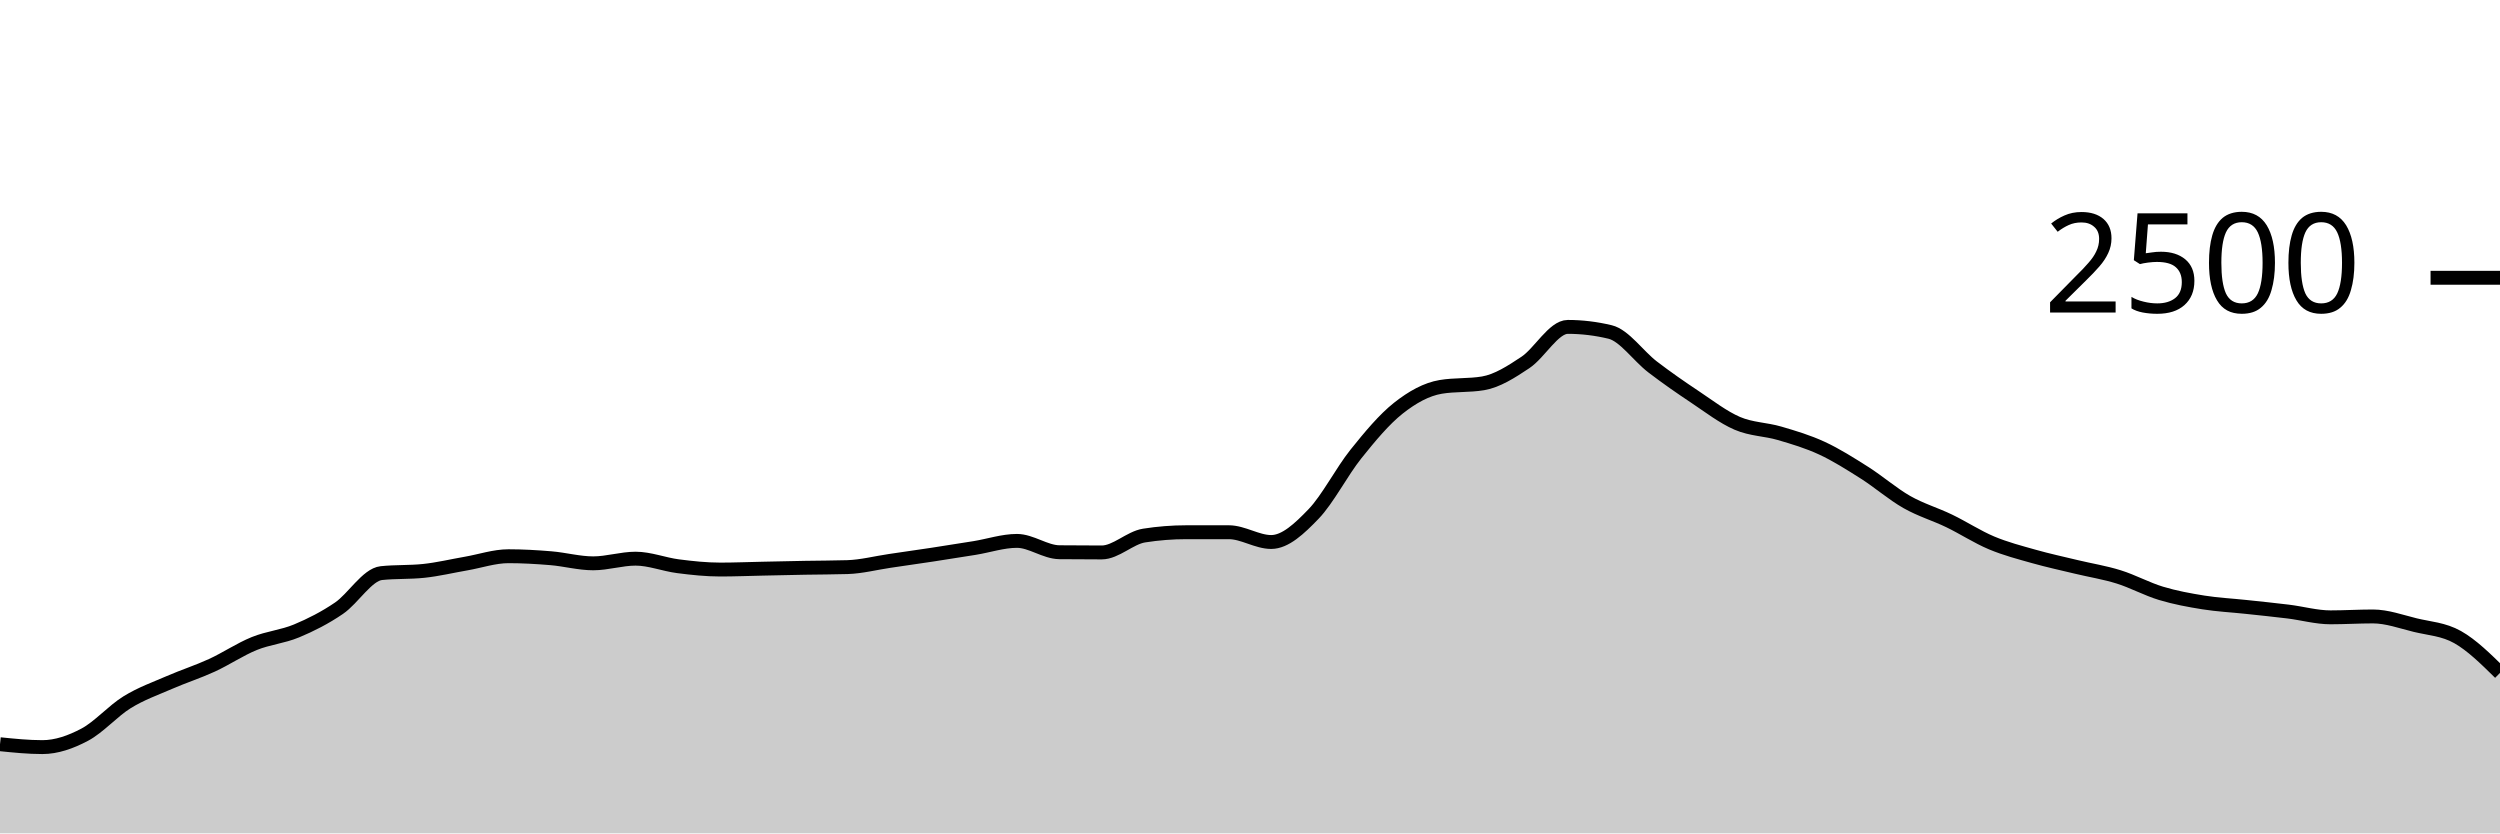
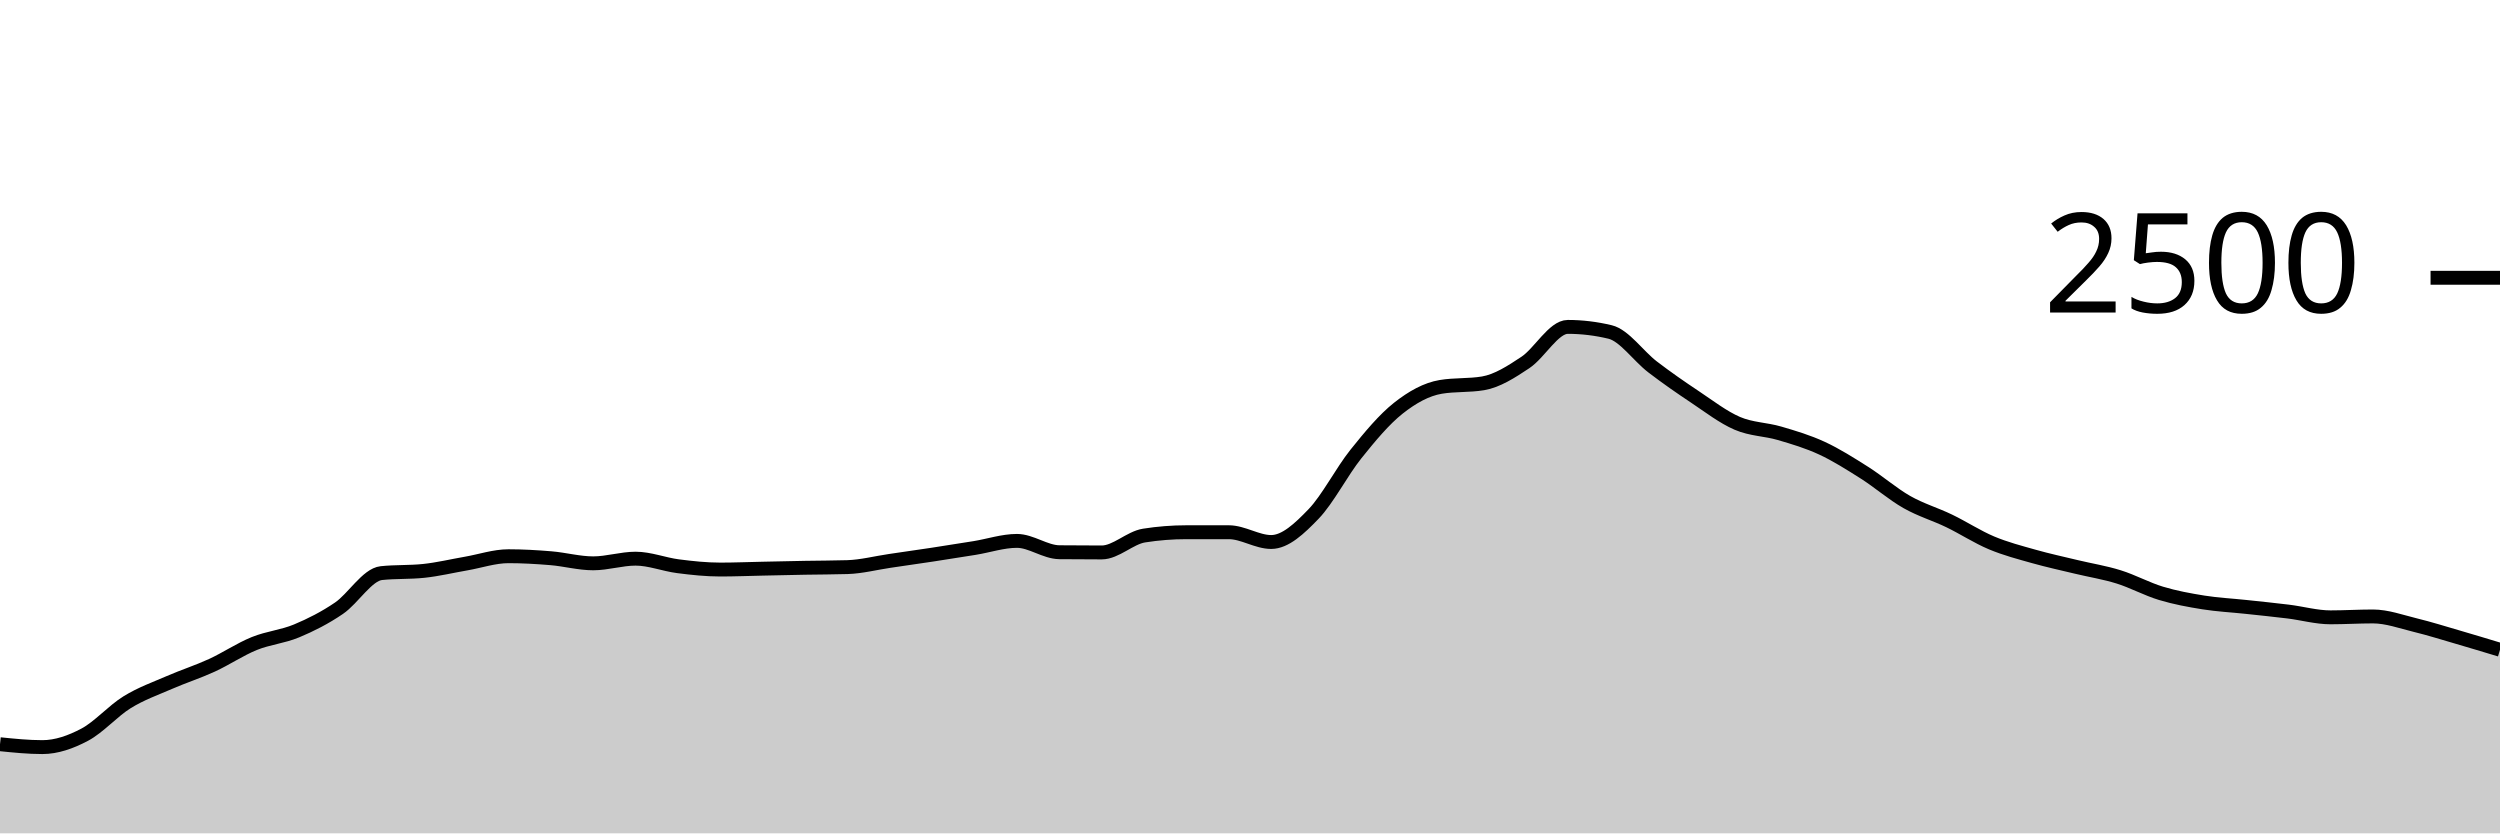
<svg xmlns="http://www.w3.org/2000/svg" viewBox="0 0 180 60">
  <g transform="translate(0,20)">
-     <path class="area" fill="rgba(0, 0, 0, 0.2)" d="M0,33.584C1.017,33.688,2.034,33.792,3.051,33.792C4.068,33.792,5.085,33.435,6.102,32.896C7.119,32.357,8.136,31.187,9.153,30.56C10.169,29.933,11.186,29.579,12.203,29.136C13.22,28.693,14.237,28.371,15.254,27.904C16.271,27.437,17.288,26.749,18.305,26.336C19.322,25.923,20.339,25.848,21.356,25.424C22.373,25,23.39,24.485,24.407,23.792C25.424,23.099,26.441,21.371,27.458,21.264C28.475,21.157,29.492,21.211,30.508,21.104C31.525,20.997,32.542,20.752,33.559,20.576C34.576,20.4,35.593,20.048,36.61,20.048C37.627,20.048,38.644,20.107,39.661,20.192C40.678,20.277,41.695,20.56,42.712,20.56C43.729,20.56,44.746,20.224,45.763,20.224C46.78,20.224,47.797,20.637,48.814,20.768C49.831,20.899,50.847,21.008,51.864,21.008C52.881,21.008,53.898,20.965,54.915,20.944C55.932,20.923,56.949,20.899,57.966,20.88C58.983,20.861,60,20.864,61.017,20.832C62.034,20.8,63.051,20.533,64.068,20.384C65.085,20.235,66.102,20.091,67.119,19.936C68.136,19.781,69.153,19.621,70.169,19.456C71.186,19.291,72.203,18.944,73.22,18.944C74.237,18.944,75.254,19.749,76.271,19.76C77.288,19.771,78.305,19.776,79.322,19.776C80.339,19.776,81.356,18.72,82.373,18.56C83.39,18.4,84.407,18.32,85.424,18.32C86.441,18.32,87.458,18.32,88.475,18.32C89.492,18.32,90.508,19.024,91.525,19.024C92.542,19.024,93.559,18.064,94.576,17.008C95.593,15.952,96.61,13.957,97.627,12.688C98.644,11.419,99.661,10.197,100.678,9.392C101.695,8.587,102.712,8.027,103.729,7.856C104.746,7.685,105.763,7.771,106.78,7.6C107.797,7.429,108.814,6.773,109.831,6.096C110.847,5.419,111.864,3.536,112.881,3.536C113.898,3.536,114.915,3.659,115.932,3.904C116.949,4.149,117.966,5.637,118.983,6.416C120,7.195,121.017,7.899,122.034,8.576C123.051,9.253,124.068,10.043,125.085,10.48C126.102,10.917,127.119,10.901,128.136,11.2C129.153,11.499,130.169,11.8,131.186,12.272C132.203,12.744,133.22,13.387,134.237,14.032C135.254,14.677,136.271,15.565,137.288,16.144C138.305,16.723,139.322,17.013,140.339,17.504C141.356,17.995,142.373,18.661,143.39,19.088C144.407,19.515,145.424,19.776,146.441,20.064C147.458,20.352,148.475,20.571,149.492,20.816C150.508,21.061,151.525,21.219,152.542,21.536C153.559,21.853,154.576,22.413,155.593,22.72C156.61,23.027,157.627,23.213,158.644,23.376C159.661,23.539,160.678,23.587,161.695,23.696C162.712,23.805,163.729,23.907,164.746,24.032C165.763,24.157,166.78,24.448,167.797,24.448C168.814,24.448,169.831,24.384,170.847,24.384C171.864,24.384,172.881,24.76,173.898,25.008C174.915,25.256,175.932,25.299,176.949,25.872C177.966,26.445,178.983,27.447,180,28.448L180,40C178.983,40,177.966,40,176.949,40C175.932,40,174.915,40,173.898,40C172.881,40,171.864,40,170.847,40C169.831,40,168.814,40,167.797,40C166.78,40,165.763,40,164.746,40C163.729,40,162.712,40,161.695,40C160.678,40,159.661,40,158.644,40C157.627,40,156.61,40,155.593,40C154.576,40,153.559,40,152.542,40C151.525,40,150.508,40,149.492,40C148.475,40,147.458,40,146.441,40C145.424,40,144.407,40,143.39,40C142.373,40,141.356,40,140.339,40C139.322,40,138.305,40,137.288,40C136.271,40,135.254,40,134.237,40C133.22,40,132.203,40,131.186,40C130.169,40,129.153,40,128.136,40C127.119,40,126.102,40,125.085,40C124.068,40,123.051,40,122.034,40C121.017,40,120,40,118.983,40C117.966,40,116.949,40,115.932,40C114.915,40,113.898,40,112.881,40C111.864,40,110.847,40,109.831,40C108.814,40,107.797,40,106.78,40C105.763,40,104.746,40,103.729,40C102.712,40,101.695,40,100.678,40C99.661,40,98.644,40,97.627,40C96.61,40,95.593,40,94.576,40C93.559,40,92.542,40,91.525,40C90.508,40,89.492,40,88.475,40C87.458,40,86.441,40,85.424,40C84.407,40,83.39,40,82.373,40C81.356,40,80.339,40,79.322,40C78.305,40,77.288,40,76.271,40C75.254,40,74.237,40,73.22,40C72.203,40,71.186,40,70.169,40C69.153,40,68.136,40,67.119,40C66.102,40,65.085,40,64.068,40C63.051,40,62.034,40,61.017,40C60,40,58.983,40,57.966,40C56.949,40,55.932,40,54.915,40C53.898,40,52.881,40,51.864,40C50.847,40,49.831,40,48.814,40C47.797,40,46.78,40,45.763,40C44.746,40,43.729,40,42.712,40C41.695,40,40.678,40,39.661,40C38.644,40,37.627,40,36.61,40C35.593,40,34.576,40,33.559,40C32.542,40,31.525,40,30.508,40C29.492,40,28.475,40,27.458,40C26.441,40,25.424,40,24.407,40C23.39,40,22.373,40,21.356,40C20.339,40,19.322,40,18.305,40C17.288,40,16.271,40,15.254,40C14.237,40,13.22,40,12.203,40C11.186,40,10.169,40,9.153,40C8.136,40,7.119,40,6.102,40C5.085,40,4.068,40,3.051,40C2.034,40,1.017,40,0,40Z" />
-     <path class="line" stroke="black" fill="none" d="M0,33.584C1.017,33.688,2.034,33.792,3.051,33.792C4.068,33.792,5.085,33.435,6.102,32.896C7.119,32.357,8.136,31.187,9.153,30.56C10.169,29.933,11.186,29.579,12.203,29.136C13.22,28.693,14.237,28.371,15.254,27.904C16.271,27.437,17.288,26.749,18.305,26.336C19.322,25.923,20.339,25.848,21.356,25.424C22.373,25,23.39,24.485,24.407,23.792C25.424,23.099,26.441,21.371,27.458,21.264C28.475,21.157,29.492,21.211,30.508,21.104C31.525,20.997,32.542,20.752,33.559,20.576C34.576,20.4,35.593,20.048,36.61,20.048C37.627,20.048,38.644,20.107,39.661,20.192C40.678,20.277,41.695,20.56,42.712,20.56C43.729,20.56,44.746,20.224,45.763,20.224C46.78,20.224,47.797,20.637,48.814,20.768C49.831,20.899,50.847,21.008,51.864,21.008C52.881,21.008,53.898,20.965,54.915,20.944C55.932,20.923,56.949,20.899,57.966,20.88C58.983,20.861,60,20.864,61.017,20.832C62.034,20.8,63.051,20.533,64.068,20.384C65.085,20.235,66.102,20.091,67.119,19.936C68.136,19.781,69.153,19.621,70.169,19.456C71.186,19.291,72.203,18.944,73.22,18.944C74.237,18.944,75.254,19.749,76.271,19.76C77.288,19.771,78.305,19.776,79.322,19.776C80.339,19.776,81.356,18.72,82.373,18.56C83.39,18.4,84.407,18.32,85.424,18.32C86.441,18.32,87.458,18.32,88.475,18.32C89.492,18.32,90.508,19.024,91.525,19.024C92.542,19.024,93.559,18.064,94.576,17.008C95.593,15.952,96.61,13.957,97.627,12.688C98.644,11.419,99.661,10.197,100.678,9.392C101.695,8.587,102.712,8.027,103.729,7.856C104.746,7.685,105.763,7.771,106.78,7.6C107.797,7.429,108.814,6.773,109.831,6.096C110.847,5.419,111.864,3.536,112.881,3.536C113.898,3.536,114.915,3.659,115.932,3.904C116.949,4.149,117.966,5.637,118.983,6.416C120,7.195,121.017,7.899,122.034,8.576C123.051,9.253,124.068,10.043,125.085,10.48C126.102,10.917,127.119,10.901,128.136,11.2C129.153,11.499,130.169,11.8,131.186,12.272C132.203,12.744,133.22,13.387,134.237,14.032C135.254,14.677,136.271,15.565,137.288,16.144C138.305,16.723,139.322,17.013,140.339,17.504C141.356,17.995,142.373,18.661,143.39,19.088C144.407,19.515,145.424,19.776,146.441,20.064C147.458,20.352,148.475,20.571,149.492,20.816C150.508,21.061,151.525,21.219,152.542,21.536C153.559,21.853,154.576,22.413,155.593,22.72C156.61,23.027,157.627,23.213,158.644,23.376C159.661,23.539,160.678,23.587,161.695,23.696C162.712,23.805,163.729,23.907,164.746,24.032C165.763,24.157,166.78,24.448,167.797,24.448C168.814,24.448,169.831,24.384,170.847,24.384C171.864,24.384,172.881,24.76,173.898,25.008C174.915,25.256,175.932,25.299,176.949,25.872C177.966,26.445,178.983,27.447,180,28.448" />
+     <path class="area" fill="rgba(0, 0, 0, 0.2)" d="M0,33.584C1.017,33.688,2.034,33.792,3.051,33.792C4.068,33.792,5.085,33.435,6.102,32.896C7.119,32.357,8.136,31.187,9.153,30.56C10.169,29.933,11.186,29.579,12.203,29.136C13.22,28.693,14.237,28.371,15.254,27.904C16.271,27.437,17.288,26.749,18.305,26.336C19.322,25.923,20.339,25.848,21.356,25.424C22.373,25,23.39,24.485,24.407,23.792C25.424,23.099,26.441,21.371,27.458,21.264C28.475,21.157,29.492,21.211,30.508,21.104C31.525,20.997,32.542,20.752,33.559,20.576C34.576,20.4,35.593,20.048,36.61,20.048C37.627,20.048,38.644,20.107,39.661,20.192C40.678,20.277,41.695,20.56,42.712,20.56C43.729,20.56,44.746,20.224,45.763,20.224C46.78,20.224,47.797,20.637,48.814,20.768C49.831,20.899,50.847,21.008,51.864,21.008C52.881,21.008,53.898,20.965,54.915,20.944C55.932,20.923,56.949,20.899,57.966,20.88C58.983,20.861,60,20.864,61.017,20.832C62.034,20.8,63.051,20.533,64.068,20.384C65.085,20.235,66.102,20.091,67.119,19.936C68.136,19.781,69.153,19.621,70.169,19.456C71.186,19.291,72.203,18.944,73.22,18.944C74.237,18.944,75.254,19.749,76.271,19.76C77.288,19.771,78.305,19.776,79.322,19.776C80.339,19.776,81.356,18.72,82.373,18.56C83.39,18.4,84.407,18.32,85.424,18.32C86.441,18.32,87.458,18.32,88.475,18.32C89.492,18.32,90.508,19.024,91.525,19.024C92.542,19.024,93.559,18.064,94.576,17.008C95.593,15.952,96.61,13.957,97.627,12.688C98.644,11.419,99.661,10.197,100.678,9.392C101.695,8.587,102.712,8.027,103.729,7.856C104.746,7.685,105.763,7.771,106.78,7.6C107.797,7.429,108.814,6.773,109.831,6.096C110.847,5.419,111.864,3.536,112.881,3.536C113.898,3.536,114.915,3.659,115.932,3.904C116.949,4.149,117.966,5.637,118.983,6.416C120,7.195,121.017,7.899,122.034,8.576C123.051,9.253,124.068,10.043,125.085,10.48C126.102,10.917,127.119,10.901,128.136,11.2C129.153,11.499,130.169,11.8,131.186,12.272C132.203,12.744,133.22,13.387,134.237,14.032C135.254,14.677,136.271,15.565,137.288,16.144C138.305,16.723,139.322,17.013,140.339,17.504C141.356,17.995,142.373,18.661,143.39,19.088C144.407,19.515,145.424,19.776,146.441,20.064C147.458,20.352,148.475,20.571,149.492,20.816C150.508,21.061,151.525,21.219,152.542,21.536C153.559,21.853,154.576,22.413,155.593,22.72C156.61,23.027,157.627,23.213,158.644,23.376C159.661,23.539,160.678,23.587,161.695,23.696C162.712,23.805,163.729,23.907,164.746,24.032C165.763,24.157,166.78,24.448,167.797,24.448C168.814,24.448,169.831,24.384,170.847,24.384C171.864,24.384,172.881,24.76,173.898,25.008C174.915,25.256,175.932,25.576,176.949,25.872C177.966,26.168,178.983,26.476,180,26.784L180,40C178.983,40,177.966,40,176.949,40C175.932,40,174.915,40,173.898,40C172.881,40,171.864,40,170.847,40C169.831,40,168.814,40,167.797,40C166.78,40,165.763,40,164.746,40C163.729,40,162.712,40,161.695,40C160.678,40,159.661,40,158.644,40C157.627,40,156.61,40,155.593,40C154.576,40,153.559,40,152.542,40C151.525,40,150.508,40,149.492,40C148.475,40,147.458,40,146.441,40C145.424,40,144.407,40,143.39,40C142.373,40,141.356,40,140.339,40C139.322,40,138.305,40,137.288,40C136.271,40,135.254,40,134.237,40C133.22,40,132.203,40,131.186,40C130.169,40,129.153,40,128.136,40C127.119,40,126.102,40,125.085,40C124.068,40,123.051,40,122.034,40C121.017,40,120,40,118.983,40C117.966,40,116.949,40,115.932,40C114.915,40,113.898,40,112.881,40C111.864,40,110.847,40,109.831,40C108.814,40,107.797,40,106.78,40C105.763,40,104.746,40,103.729,40C102.712,40,101.695,40,100.678,40C99.661,40,98.644,40,97.627,40C96.61,40,95.593,40,94.576,40C93.559,40,92.542,40,91.525,40C90.508,40,89.492,40,88.475,40C87.458,40,86.441,40,85.424,40C84.407,40,83.39,40,82.373,40C81.356,40,80.339,40,79.322,40C78.305,40,77.288,40,76.271,40C75.254,40,74.237,40,73.22,40C72.203,40,71.186,40,70.169,40C69.153,40,68.136,40,67.119,40C66.102,40,65.085,40,64.068,40C63.051,40,62.034,40,61.017,40C60,40,58.983,40,57.966,40C56.949,40,55.932,40,54.915,40C53.898,40,52.881,40,51.864,40C50.847,40,49.831,40,48.814,40C47.797,40,46.78,40,45.763,40C44.746,40,43.729,40,42.712,40C41.695,40,40.678,40,39.661,40C38.644,40,37.627,40,36.61,40C35.593,40,34.576,40,33.559,40C32.542,40,31.525,40,30.508,40C29.492,40,28.475,40,27.458,40C26.441,40,25.424,40,24.407,40C23.39,40,22.373,40,21.356,40C20.339,40,19.322,40,18.305,40C17.288,40,16.271,40,15.254,40C14.237,40,13.22,40,12.203,40C11.186,40,10.169,40,9.153,40C8.136,40,7.119,40,6.102,40C5.085,40,4.068,40,3.051,40C2.034,40,1.017,40,0,40Z" />
+     <path class="line" stroke="black" fill="none" d="M0,33.584C1.017,33.688,2.034,33.792,3.051,33.792C4.068,33.792,5.085,33.435,6.102,32.896C7.119,32.357,8.136,31.187,9.153,30.56C10.169,29.933,11.186,29.579,12.203,29.136C13.22,28.693,14.237,28.371,15.254,27.904C16.271,27.437,17.288,26.749,18.305,26.336C19.322,25.923,20.339,25.848,21.356,25.424C22.373,25,23.39,24.485,24.407,23.792C25.424,23.099,26.441,21.371,27.458,21.264C28.475,21.157,29.492,21.211,30.508,21.104C31.525,20.997,32.542,20.752,33.559,20.576C34.576,20.4,35.593,20.048,36.61,20.048C37.627,20.048,38.644,20.107,39.661,20.192C40.678,20.277,41.695,20.56,42.712,20.56C43.729,20.56,44.746,20.224,45.763,20.224C46.78,20.224,47.797,20.637,48.814,20.768C49.831,20.899,50.847,21.008,51.864,21.008C52.881,21.008,53.898,20.965,54.915,20.944C55.932,20.923,56.949,20.899,57.966,20.88C58.983,20.861,60,20.864,61.017,20.832C62.034,20.8,63.051,20.533,64.068,20.384C65.085,20.235,66.102,20.091,67.119,19.936C68.136,19.781,69.153,19.621,70.169,19.456C71.186,19.291,72.203,18.944,73.22,18.944C74.237,18.944,75.254,19.749,76.271,19.76C77.288,19.771,78.305,19.776,79.322,19.776C80.339,19.776,81.356,18.72,82.373,18.56C83.39,18.4,84.407,18.32,85.424,18.32C86.441,18.32,87.458,18.32,88.475,18.32C89.492,18.32,90.508,19.024,91.525,19.024C92.542,19.024,93.559,18.064,94.576,17.008C95.593,15.952,96.61,13.957,97.627,12.688C98.644,11.419,99.661,10.197,100.678,9.392C101.695,8.587,102.712,8.027,103.729,7.856C104.746,7.685,105.763,7.771,106.78,7.6C107.797,7.429,108.814,6.773,109.831,6.096C110.847,5.419,111.864,3.536,112.881,3.536C113.898,3.536,114.915,3.659,115.932,3.904C116.949,4.149,117.966,5.637,118.983,6.416C120,7.195,121.017,7.899,122.034,8.576C123.051,9.253,124.068,10.043,125.085,10.48C126.102,10.917,127.119,10.901,128.136,11.2C129.153,11.499,130.169,11.8,131.186,12.272C132.203,12.744,133.22,13.387,134.237,14.032C135.254,14.677,136.271,15.565,137.288,16.144C138.305,16.723,139.322,17.013,140.339,17.504C141.356,17.995,142.373,18.661,143.39,19.088C144.407,19.515,145.424,19.776,146.441,20.064C147.458,20.352,148.475,20.571,149.492,20.816C150.508,21.061,151.525,21.219,152.542,21.536C153.559,21.853,154.576,22.413,155.593,22.72C156.61,23.027,157.627,23.213,158.644,23.376C159.661,23.539,160.678,23.587,161.695,23.696C162.712,23.805,163.729,23.907,164.746,24.032C165.763,24.157,166.78,24.448,167.797,24.448C168.814,24.448,169.831,24.384,170.847,24.384C171.864,24.384,172.881,24.76,173.898,25.008C174.915,25.256,175.932,25.576,176.949,25.872C177.966,26.168,178.983,26.476,180,26.784" />
    <path class="axis-ceiling" stroke-width="1" stroke="black" fill="none" d="M175,0L180,0" />
    <text class="axis-ceiling-label" font-family="sans-serif" text-anchor="end" font-size="10px" x="170" y="2.5">2500</text>
  </g>
</svg>
